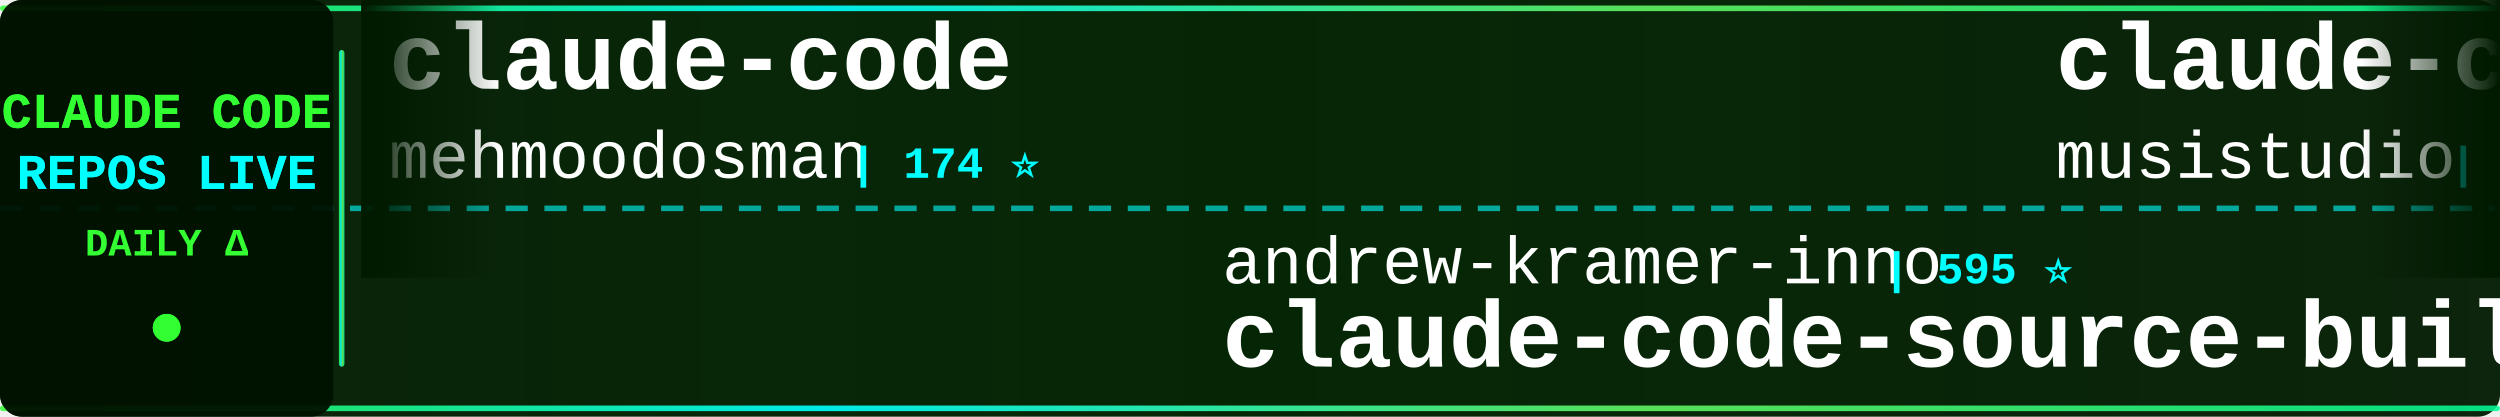
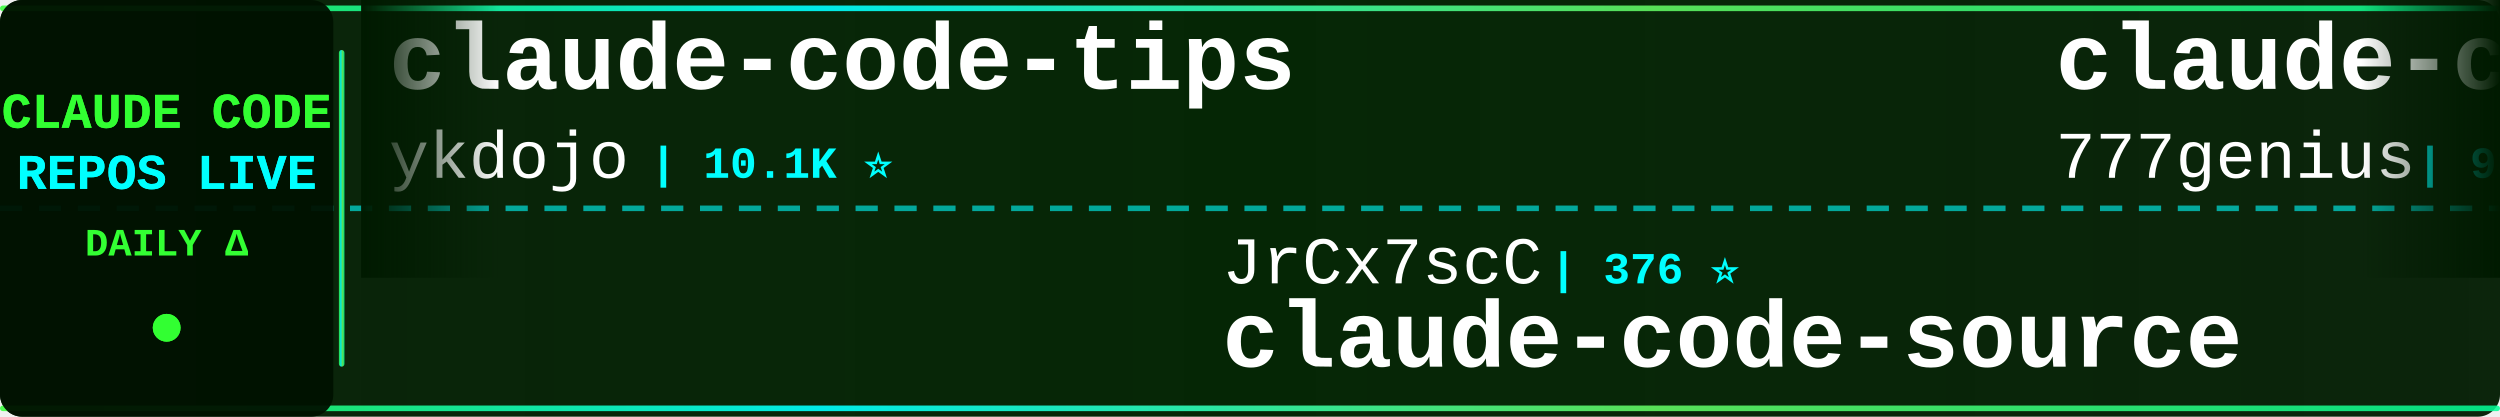
<svg xmlns="http://www.w3.org/2000/svg" width="900" height="150">
  <defs>
    <linearGradient id="tickerBg" x1="0%" y1="0%" x2="100%" y2="0%">
      <stop offset="0%" style="stop-color:#001a00;stop-opacity:0.95" />
      <stop offset="50%" style="stop-color:#002200;stop-opacity:0.98" />
      <stop offset="100%" style="stop-color:#001a00;stop-opacity:0.95" />
    </linearGradient>
    <linearGradient id="borderGrad" x1="0%" y1="0%" x2="100%" y2="0%">
      <stop offset="0%" style="stop-color:#33ff33;stop-opacity:0.85">
        <animate attributeName="stop-opacity" values="0.85;1;0.85" dur="2s" repeatCount="indefinite" />
      </stop>
      <stop offset="33%" style="stop-color:#00ffff;stop-opacity:0.9">
        <animate attributeName="stop-opacity" values="0.9;1;0.9" dur="2.2s" repeatCount="indefinite" />
      </stop>
      <stop offset="66%" style="stop-color:#66ff66;stop-opacity:0.85">
        <animate attributeName="stop-opacity" values="0.85;1;0.85" dur="1.8s" repeatCount="indefinite" />
      </stop>
      <stop offset="100%" style="stop-color:#00ff99;stop-opacity:0.85">
        <animate attributeName="stop-opacity" values="0.85;1;0.85" dur="2s" repeatCount="indefinite" />
      </stop>
    </linearGradient>
    <filter id="textGlow">
      <feGaussianBlur stdDeviation="0.1" result="coloredBlur" />
      <feMerge>
        <feMergeNode in="coloredBlur" />
        <feMergeNode in="SourceGraphic" />
      </feMerge>
    </filter>
    <filter id="metricGlow">
      <feGaussianBlur stdDeviation="0.2" result="coloredBlur" />
      <feMerge>
        <feMergeNode in="coloredBlur" />
        <feMergeNode in="SourceGraphic" />
      </feMerge>
    </filter>
    <linearGradient id="leftFade" x1="0%" y1="0%" x2="100%" y2="0%">
      <stop offset="0%" style="stop-color:#001a00;stop-opacity:1" />
      <stop offset="100%" style="stop-color:#001a00;stop-opacity:0" />
    </linearGradient>
    <linearGradient id="rightFade" x1="0%" y1="0%" x2="100%" y2="0%">
      <stop offset="0%" style="stop-color:#001a00;stop-opacity:0" />
      <stop offset="100%" style="stop-color:#001a00;stop-opacity:1" />
    </linearGradient>
  </defs>
  <rect width="900" height="150" fill="url(#tickerBg)" rx="8" />
  <rect x="0" y="2" width="900" height="2" fill="url(#borderGrad)" rx="1" />
  <rect x="0" y="146" width="900" height="2" fill="url(#borderGrad)" rx="1" />
  <line x1="0" y1="75" x2="900" y2="75" stroke="#00ffff" stroke-width="2" stroke-dasharray="8 6" opacity="0.6" />
  <rect x="0" y="0" width="120" height="150" fill="#001100" opacity="0.95" rx="8" />
  <text x="60" y="46" font-family="'Courier New', monospace" font-size="18" font-weight="bold" fill="#33ff33" text-anchor="middle" filter="url(#textGlow)">
    CLAUDE CODE
  </text>
  <text x="60" y="68" font-family="'Courier New', monospace" font-size="18" font-weight="bold" fill="#00ffff" text-anchor="middle" filter="url(#textGlow)">
    REPOS LIVE
  </text>
  <text x="60" y="92" font-family="'Courier New', monospace" font-size="14" font-weight="bold" fill="#33ff33" text-anchor="middle">
    DAILY Δ
  </text>
  <circle cx="60" cy="118" r="5" fill="#33ff33" filter="url(#metricGlow)">
    <animate attributeName="r" values="4;6;4" dur="1.5s" repeatCount="indefinite" />
    <animate attributeName="opacity" values="0.6;1;0.6" dur="1.5s" repeatCount="indefinite" />
  </circle>
  <rect x="122" y="18" width="2" height="114" fill="url(#borderGrad)" rx="1" />
  <clipPath id="tickerClip">
    <rect x="130" y="0" width="770" height="150" />
  </clipPath>
  <g clip-path="url(#tickerClip)">
    <g id="tickerItems">
      <animateTransform attributeName="transform" attributeType="XML" type="translate" from="0 0" to="-3000 0" dur="54s" repeatCount="indefinite" />
      <g transform="translate(0, 0)">
-         <text x="140" y="32" font-family="'Courier New', monospace" font-size="34" font-weight="bold" fill="#ffffff">claude-code</text>
-         <text x="140" y="64" font-family="'Courier New', monospace" font-size="24" font-weight="normal" fill="#ffffff" opacity="1.0">mehmoodosman</text>
-         <text x="306" y="64" font-family="'Courier New', monospace" font-size="16" font-weight="bold" fill="#00ffff"> | 174 ⭐</text>
+         <text x="140" y="32" font-family="'Courier New', monospace" font-size="34" font-weight="bold" fill="#ffffff">claude-code-tips</text>
+         <text x="140" y="64" font-family="'Courier New', monospace" font-size="24" font-weight="normal" fill="#ffffff" opacity="1.0">ykdojo</text>
+         <text x="234" y="64" font-family="'Courier New', monospace" font-size="16" font-weight="bold" fill="#00ffff"> | 10.1K ⭐</text>
      </g>
      <g transform="translate(300, 0)">
-         <text x="140" y="102" font-family="'Courier New', monospace" font-size="24" font-weight="normal" fill="#ffffff" opacity="1.0">andrew-kramer-inno</text>
-         <text x="378" y="102" font-family="'Courier New', monospace" font-size="16" font-weight="bold" fill="#00ffff"> | 595 ⭐</text>
-         <text x="140" y="132" font-family="'Courier New', monospace" font-size="34" font-weight="bold" fill="#ffffff">claude-code-source-build</text>
+         <text x="140" y="102" font-family="'Courier New', monospace" font-size="24" font-weight="normal" fill="#ffffff" opacity="1.0">JrCx7scC</text>
+         <text x="258" y="102" font-family="'Courier New', monospace" font-size="16" font-weight="bold" fill="#00ffff"> | 376 ⭐</text>
+         <text x="140" y="132" font-family="'Courier New', monospace" font-size="34" font-weight="bold" fill="#ffffff">claude-code-source</text>
      </g>
      <g transform="translate(600, 0)">
-         <text x="140" y="32" font-family="'Courier New', monospace" font-size="34" font-weight="bold" fill="#ffffff">claude-code-router</text>
-         <text x="140" y="64" font-family="'Courier New', monospace" font-size="24" font-weight="normal" fill="#ffffff" opacity="1.0">musistudio</text>
-         <text x="282" y="64" font-family="'Courier New', monospace" font-size="16" font-weight="bold" fill="#00ffff"> | 37.2K ⭐ +3</text>
+         <text x="140" y="32" font-family="'Courier New', monospace" font-size="34" font-weight="bold" fill="#ffffff">claude-code-source-code</text>
+         <text x="140" y="64" font-family="'Courier New', monospace" font-size="24" font-weight="normal" fill="#ffffff" opacity="1.0">777genius</text>
+         <text x="270" y="64" font-family="'Courier New', monospace" font-size="16" font-weight="bold" fill="#00ffff"> | 931 ⭐</text>
      </g>
      <g transform="translate(900, 0)">
-         <text x="140" y="102" font-family="'Courier New', monospace" font-size="24" font-weight="normal" fill="#ffffff" opacity="1.0">claude-code-best</text>
-         <text x="354" y="102" font-family="'Courier New', monospace" font-size="16" font-weight="bold" fill="#00ffff"> | 22.5K ⭐ +1</text>
+         <text x="140" y="102" font-family="'Courier New', monospace" font-size="24" font-weight="normal" fill="#ffffff" opacity="1.0">pedrohcgs</text>
+         <text x="270" y="102" font-family="'Courier New', monospace" font-size="16" font-weight="bold" fill="#00ffff"> | 1.6K ⭐ +1</text>
+         <text x="140" y="132" font-family="'Courier New', monospace" font-size="34" font-weight="bold" fill="#ffffff">claude-code-my-workflow</text>
+       </g>
+       <g transform="translate(1200, 0)">
+         <text x="140" y="32" font-family="'Courier New', monospace" font-size="34" font-weight="bold" fill="#ffffff">claude-code-action</text>
+         <text x="140" y="64" font-family="'Courier New', monospace" font-size="24" font-weight="normal" fill="#ffffff" opacity="1.0">anthropics</text>
+         <text x="282" y="64" font-family="'Courier New', monospace" font-size="16" font-weight="bold" fill="#00ffff"> | 8.9K ⭐ +3</text>
+       </g>
+       <g transform="translate(1500, 0)">
+         <text x="140" y="102" font-family="'Courier New', monospace" font-size="24" font-weight="normal" fill="#ffffff" opacity="1.0">mehmoodosman</text>
+         <text x="306" y="102" font-family="'Courier New', monospace" font-size="16" font-weight="bold" fill="#00ffff"> | 174 ⭐</text>
        <text x="140" y="132" font-family="'Courier New', monospace" font-size="34" font-weight="bold" fill="#ffffff">claude-code</text>
      </g>
-       <g transform="translate(1200, 0)">
-         <text x="140" y="32" font-family="'Courier New', monospace" font-size="34" font-weight="bold" fill="#ffffff">claude-code</text>
-         <text x="140" y="64" font-family="'Courier New', monospace" font-size="24" font-weight="normal" fill="#ffffff" opacity="1.0">xorespesp</text>
-         <text x="270" y="64" font-family="'Courier New', monospace" font-size="16" font-weight="bold" fill="#00ffff"> | 233 ⭐</text>
-       </g>
-       <g transform="translate(1500, 0)">
-         <text x="140" y="102" font-family="'Courier New', monospace" font-size="24" font-weight="normal" fill="#ffffff" opacity="1.0">xu-xiang</text>
-         <text x="258" y="102" font-family="'Courier New', monospace" font-size="16" font-weight="bold" fill="#00ffff"> | 1.9K ⭐</text>
-         <text x="140" y="132" font-family="'Courier New', monospace" font-size="34" font-weight="bold" fill="#ffffff">everything-claude-code-z...</text>
-       </g>
      <g transform="translate(1800, 0)">
-         <text x="140" y="32" font-family="'Courier New', monospace" font-size="34" font-weight="bold" fill="#ffffff">claude-code-base-action</text>
-         <text x="140" y="64" font-family="'Courier New', monospace" font-size="24" font-weight="normal" fill="#ffffff" opacity="1.0">anthropics</text>
-         <text x="282" y="64" font-family="'Courier New', monospace" font-size="16" font-weight="bold" fill="#00ffff"> | 978 ⭐</text>
+         <text x="140" y="32" font-family="'Courier New', monospace" font-size="34" font-weight="bold" fill="#ffffff">claude-code-from-scratch</text>
+         <text x="140" y="64" font-family="'Courier New', monospace" font-size="24" font-weight="normal" fill="#ffffff" opacity="1.0">Windy3f3f3f3f</text>
+         <text x="318" y="64" font-family="'Courier New', monospace" font-size="16" font-weight="bold" fill="#00ffff"> | 2.7K ⭐ +2</text>
      </g>
      <g transform="translate(2100, 0)">
-         <text x="140" y="102" font-family="'Courier New', monospace" font-size="24" font-weight="normal" fill="#ffffff" opacity="1.0">anthropics</text>
-         <text x="282" y="102" font-family="'Courier New', monospace" font-size="16" font-weight="bold" fill="#00ffff"> | 175.9K ⭐ +26</text>
-         <text x="140" y="132" font-family="'Courier New', monospace" font-size="34" font-weight="bold" fill="#ffffff">skills</text>
+         <text x="140" y="102" font-family="'Courier New', monospace" font-size="24" font-weight="normal" fill="#ffffff" opacity="1.0">FlorianBruniaux</text>
+         <text x="342" y="102" font-family="'Courier New', monospace" font-size="16" font-weight="bold" fill="#00ffff"> | 6.0K ⭐</text>
+         <text x="140" y="132" font-family="'Courier New', monospace" font-size="34" font-weight="bold" fill="#ffffff">claude-code-ultimate-gui...</text>
      </g>
      <g transform="translate(2400, 0)">
-         <text x="140" y="32" font-family="'Courier New', monospace" font-size="34" font-weight="bold" fill="#ffffff">edmunds-claude-code</text>
-         <text x="140" y="64" font-family="'Courier New', monospace" font-size="24" font-weight="normal" fill="#ffffff" opacity="1.0">edmund-io</text>
-         <text x="270" y="64" font-family="'Courier New', monospace" font-size="16" font-weight="bold" fill="#00ffff"> | 1.5K ⭐</text>
+         <text x="140" y="32" font-family="'Courier New', monospace" font-size="34" font-weight="bold" fill="#ffffff">claude-code-video-toolki...</text>
+         <text x="140" y="64" font-family="'Courier New', monospace" font-size="24" font-weight="normal" fill="#ffffff" opacity="1.0">digitalsamba</text>
+         <text x="306" y="64" font-family="'Courier New', monospace" font-size="16" font-weight="bold" fill="#00ffff"> | 2.1K ⭐ +1</text>
      </g>
      <g transform="translate(2700, 0)">
-         <text x="140" y="102" font-family="'Courier New', monospace" font-size="24" font-weight="normal" fill="#ffffff" opacity="1.0">shanraisshan</text>
-         <text x="306" y="102" font-family="'Courier New', monospace" font-size="16" font-weight="bold" fill="#00ffff"> | 65.8K ⭐ +2</text>
-         <text x="140" y="132" font-family="'Courier New', monospace" font-size="34" font-weight="bold" fill="#ffffff">claude-code-best-practic...</text>
+         <text x="140" y="102" font-family="'Courier New', monospace" font-size="24" font-weight="normal" fill="#ffffff" opacity="1.0">VineeTagarwaL-code</text>
+         <text x="378" y="102" font-family="'Courier New', monospace" font-size="16" font-weight="bold" fill="#00ffff"> | 274 ⭐</text>
+         <text x="140" y="132" font-family="'Courier New', monospace" font-size="34" font-weight="bold" fill="#ffffff">claude-code</text>
      </g>
      <g transform="translate(3000, 0)">
-         <text x="140" y="32" font-family="'Courier New', monospace" font-size="34" font-weight="bold" fill="#ffffff">claude-code</text>
-         <text x="140" y="64" font-family="'Courier New', monospace" font-size="24" font-weight="normal" fill="#ffffff" opacity="1.0">mehmoodosman</text>
-         <text x="306" y="64" font-family="'Courier New', monospace" font-size="16" font-weight="bold" fill="#00ffff"> | 174 ⭐</text>
+         <text x="140" y="32" font-family="'Courier New', monospace" font-size="34" font-weight="bold" fill="#ffffff">claude-code-tips</text>
+         <text x="140" y="64" font-family="'Courier New', monospace" font-size="24" font-weight="normal" fill="#ffffff" opacity="1.0">ykdojo</text>
+         <text x="234" y="64" font-family="'Courier New', monospace" font-size="16" font-weight="bold" fill="#00ffff"> | 10.1K ⭐</text>
      </g>
      <g transform="translate(3300, 0)">
-         <text x="140" y="102" font-family="'Courier New', monospace" font-size="24" font-weight="normal" fill="#ffffff" opacity="1.0">andrew-kramer-inno</text>
-         <text x="378" y="102" font-family="'Courier New', monospace" font-size="16" font-weight="bold" fill="#00ffff"> | 595 ⭐</text>
-         <text x="140" y="132" font-family="'Courier New', monospace" font-size="34" font-weight="bold" fill="#ffffff">claude-code-source-build</text>
+         <text x="140" y="102" font-family="'Courier New', monospace" font-size="24" font-weight="normal" fill="#ffffff" opacity="1.0">JrCx7scC</text>
+         <text x="258" y="102" font-family="'Courier New', monospace" font-size="16" font-weight="bold" fill="#00ffff"> | 376 ⭐</text>
+         <text x="140" y="132" font-family="'Courier New', monospace" font-size="34" font-weight="bold" fill="#ffffff">claude-code-source</text>
      </g>
      <g transform="translate(3600, 0)">
-         <text x="140" y="32" font-family="'Courier New', monospace" font-size="34" font-weight="bold" fill="#ffffff">claude-code-router</text>
-         <text x="140" y="64" font-family="'Courier New', monospace" font-size="24" font-weight="normal" fill="#ffffff" opacity="1.0">musistudio</text>
-         <text x="282" y="64" font-family="'Courier New', monospace" font-size="16" font-weight="bold" fill="#00ffff"> | 37.2K ⭐ +3</text>
+         <text x="140" y="32" font-family="'Courier New', monospace" font-size="34" font-weight="bold" fill="#ffffff">claude-code-source-code</text>
+         <text x="140" y="64" font-family="'Courier New', monospace" font-size="24" font-weight="normal" fill="#ffffff" opacity="1.0">777genius</text>
+         <text x="270" y="64" font-family="'Courier New', monospace" font-size="16" font-weight="bold" fill="#00ffff"> | 931 ⭐</text>
      </g>
      <g transform="translate(3900, 0)">
-         <text x="140" y="102" font-family="'Courier New', monospace" font-size="24" font-weight="normal" fill="#ffffff" opacity="1.0">claude-code-best</text>
-         <text x="354" y="102" font-family="'Courier New', monospace" font-size="16" font-weight="bold" fill="#00ffff"> | 22.5K ⭐ +1</text>
-         <text x="140" y="132" font-family="'Courier New', monospace" font-size="34" font-weight="bold" fill="#ffffff">claude-code</text>
+         <text x="140" y="102" font-family="'Courier New', monospace" font-size="24" font-weight="normal" fill="#ffffff" opacity="1.0">pedrohcgs</text>
+         <text x="270" y="102" font-family="'Courier New', monospace" font-size="16" font-weight="bold" fill="#00ffff"> | 1.6K ⭐ +1</text>
+         <text x="140" y="132" font-family="'Courier New', monospace" font-size="34" font-weight="bold" fill="#ffffff">claude-code-my-workflow</text>
      </g>
    </g>
  </g>
  <rect x="130" y="0" width="50" height="100" fill="url(#leftFade)" />
  <rect x="850" y="0" width="50" height="100" fill="url(#rightFade)" />
</svg>
